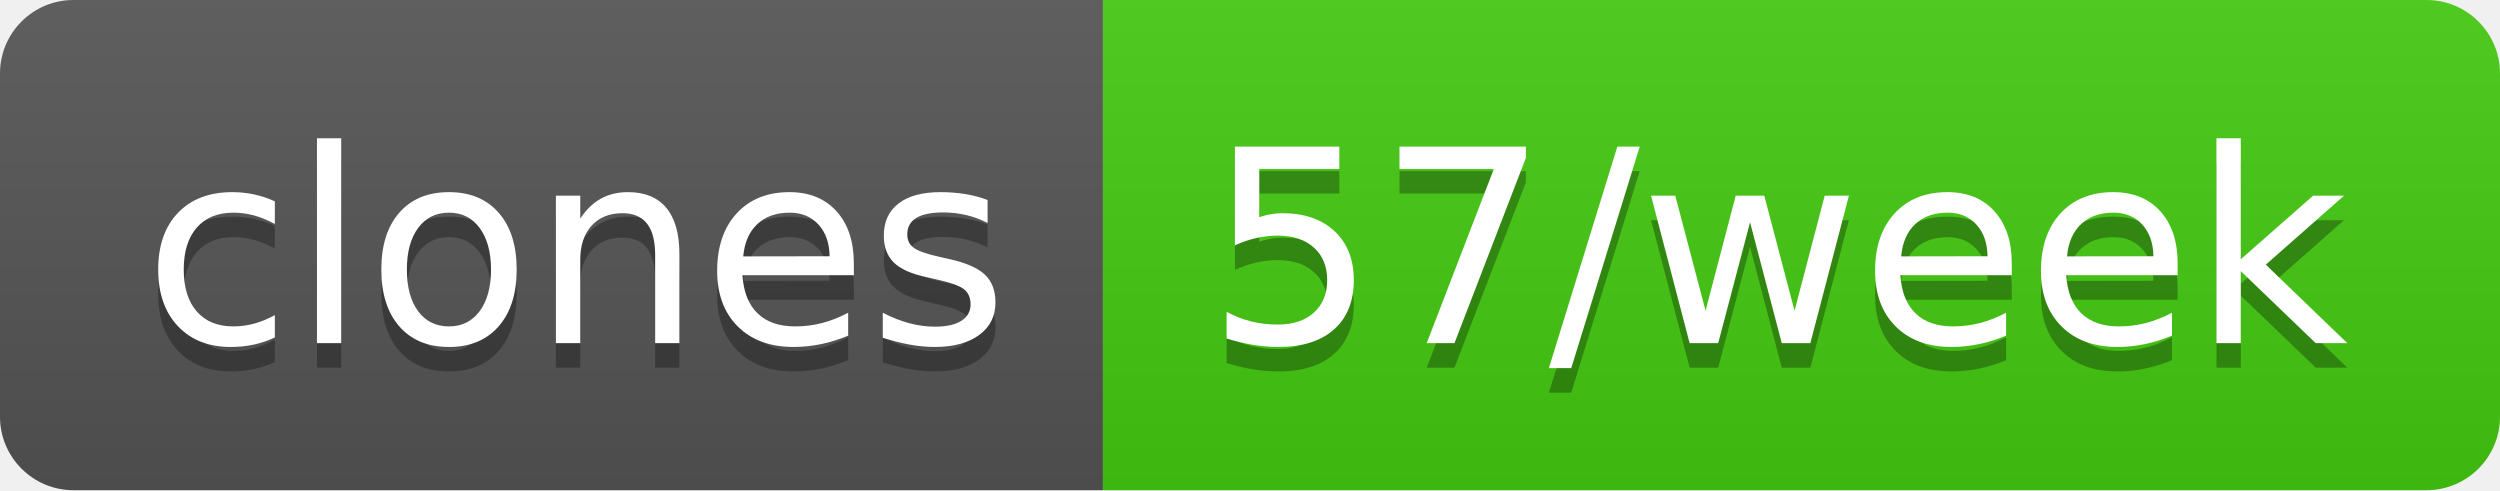
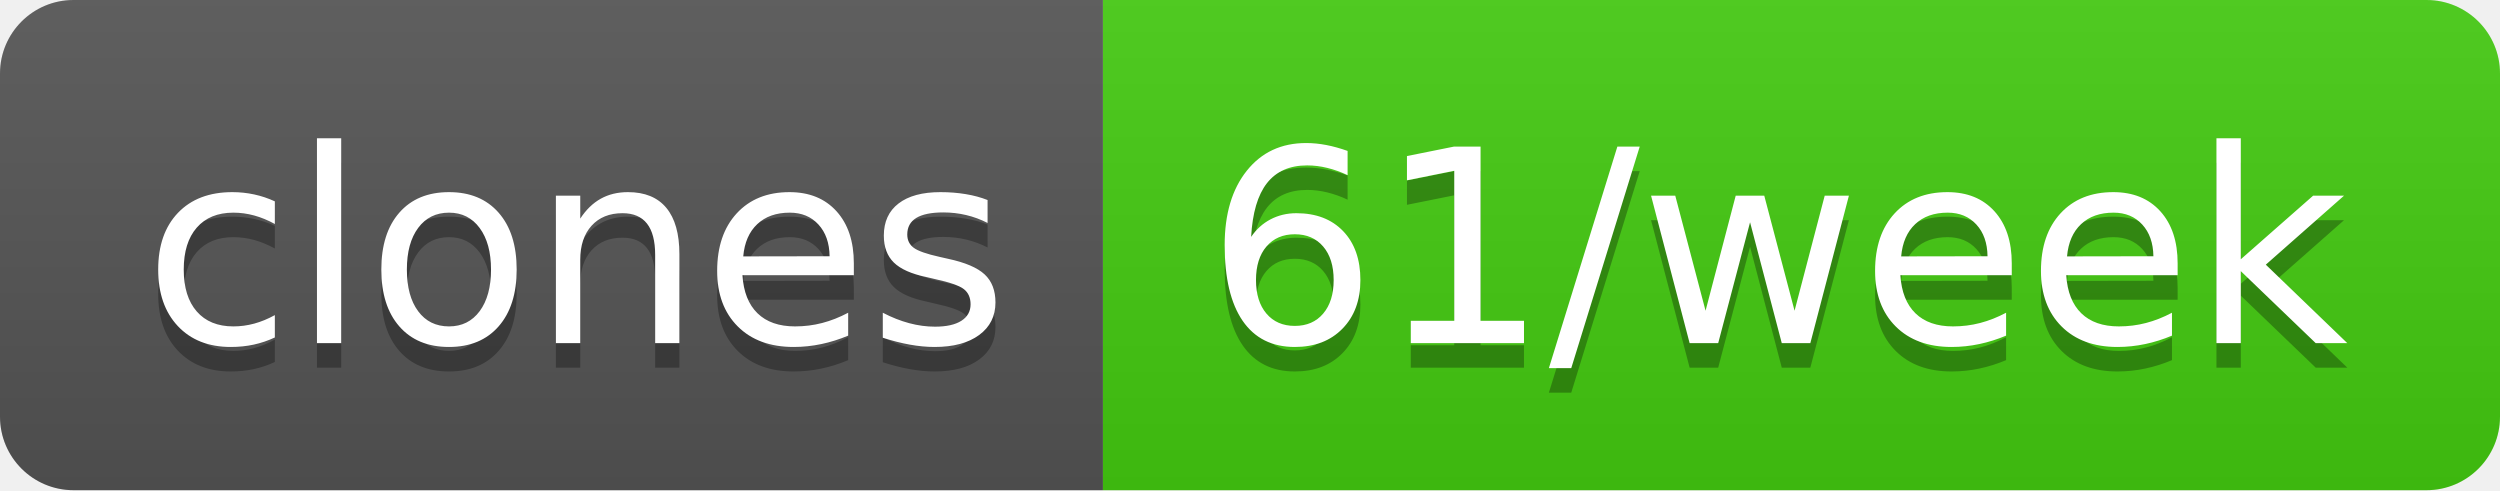
- <svg xmlns="http://www.w3.org/2000/svg" width="102" height="20" role="img" aria-label="clones: 57/week">
+ <svg xmlns="http://www.w3.org/2000/svg" width="102" height="20" role="img" aria-label="clones: 61/week">
  <linearGradient id="s" x2="0" y2="100%">
    <stop offset="0" stop-color="#bbb" stop-opacity=".1" />
    <stop offset="1" stop-opacity=".1" />
  </linearGradient>
  <clipPath id="r">
    <rect width="102" height="20" rx="3" fill="#fff" />
  </clipPath>
  <g clip-path="url(#r)">
    <rect width="45" height="20" fill="#555" />
    <rect x="45" width="57" height="20" fill="#4c1" />
    <rect width="102" height="20" fill="url(#s)" />
  </g>
  <g fill="#fff" text-anchor="middle" font-family="Verdana,Geneva,DejaVu Sans,sans-serif" text-rendering="geometricPrecision" font-size="110">
    <text aria-hidden="true" x="235" y="150" fill="#010101" fill-opacity=".3" transform="scale(.1)" textLength="350">clones</text>
    <text x="235" y="140" transform="scale(.1)" fill="#fff" textLength="350">clones</text>
-     <text aria-hidden="true" x="725" y="150" fill="#010101" fill-opacity=".3" transform="scale(.1)" textLength="470">57/week</text>
-     <text x="725" y="140" transform="scale(.1)" fill="#fff" textLength="470">57/week</text>
+     <text aria-hidden="true" x="725" y="150" fill="#010101" fill-opacity=".3" transform="scale(.1)" textLength="470">61/week</text>
+     <text x="725" y="140" transform="scale(.1)" fill="#fff" textLength="470">61/week</text>
  </g>
</svg>
